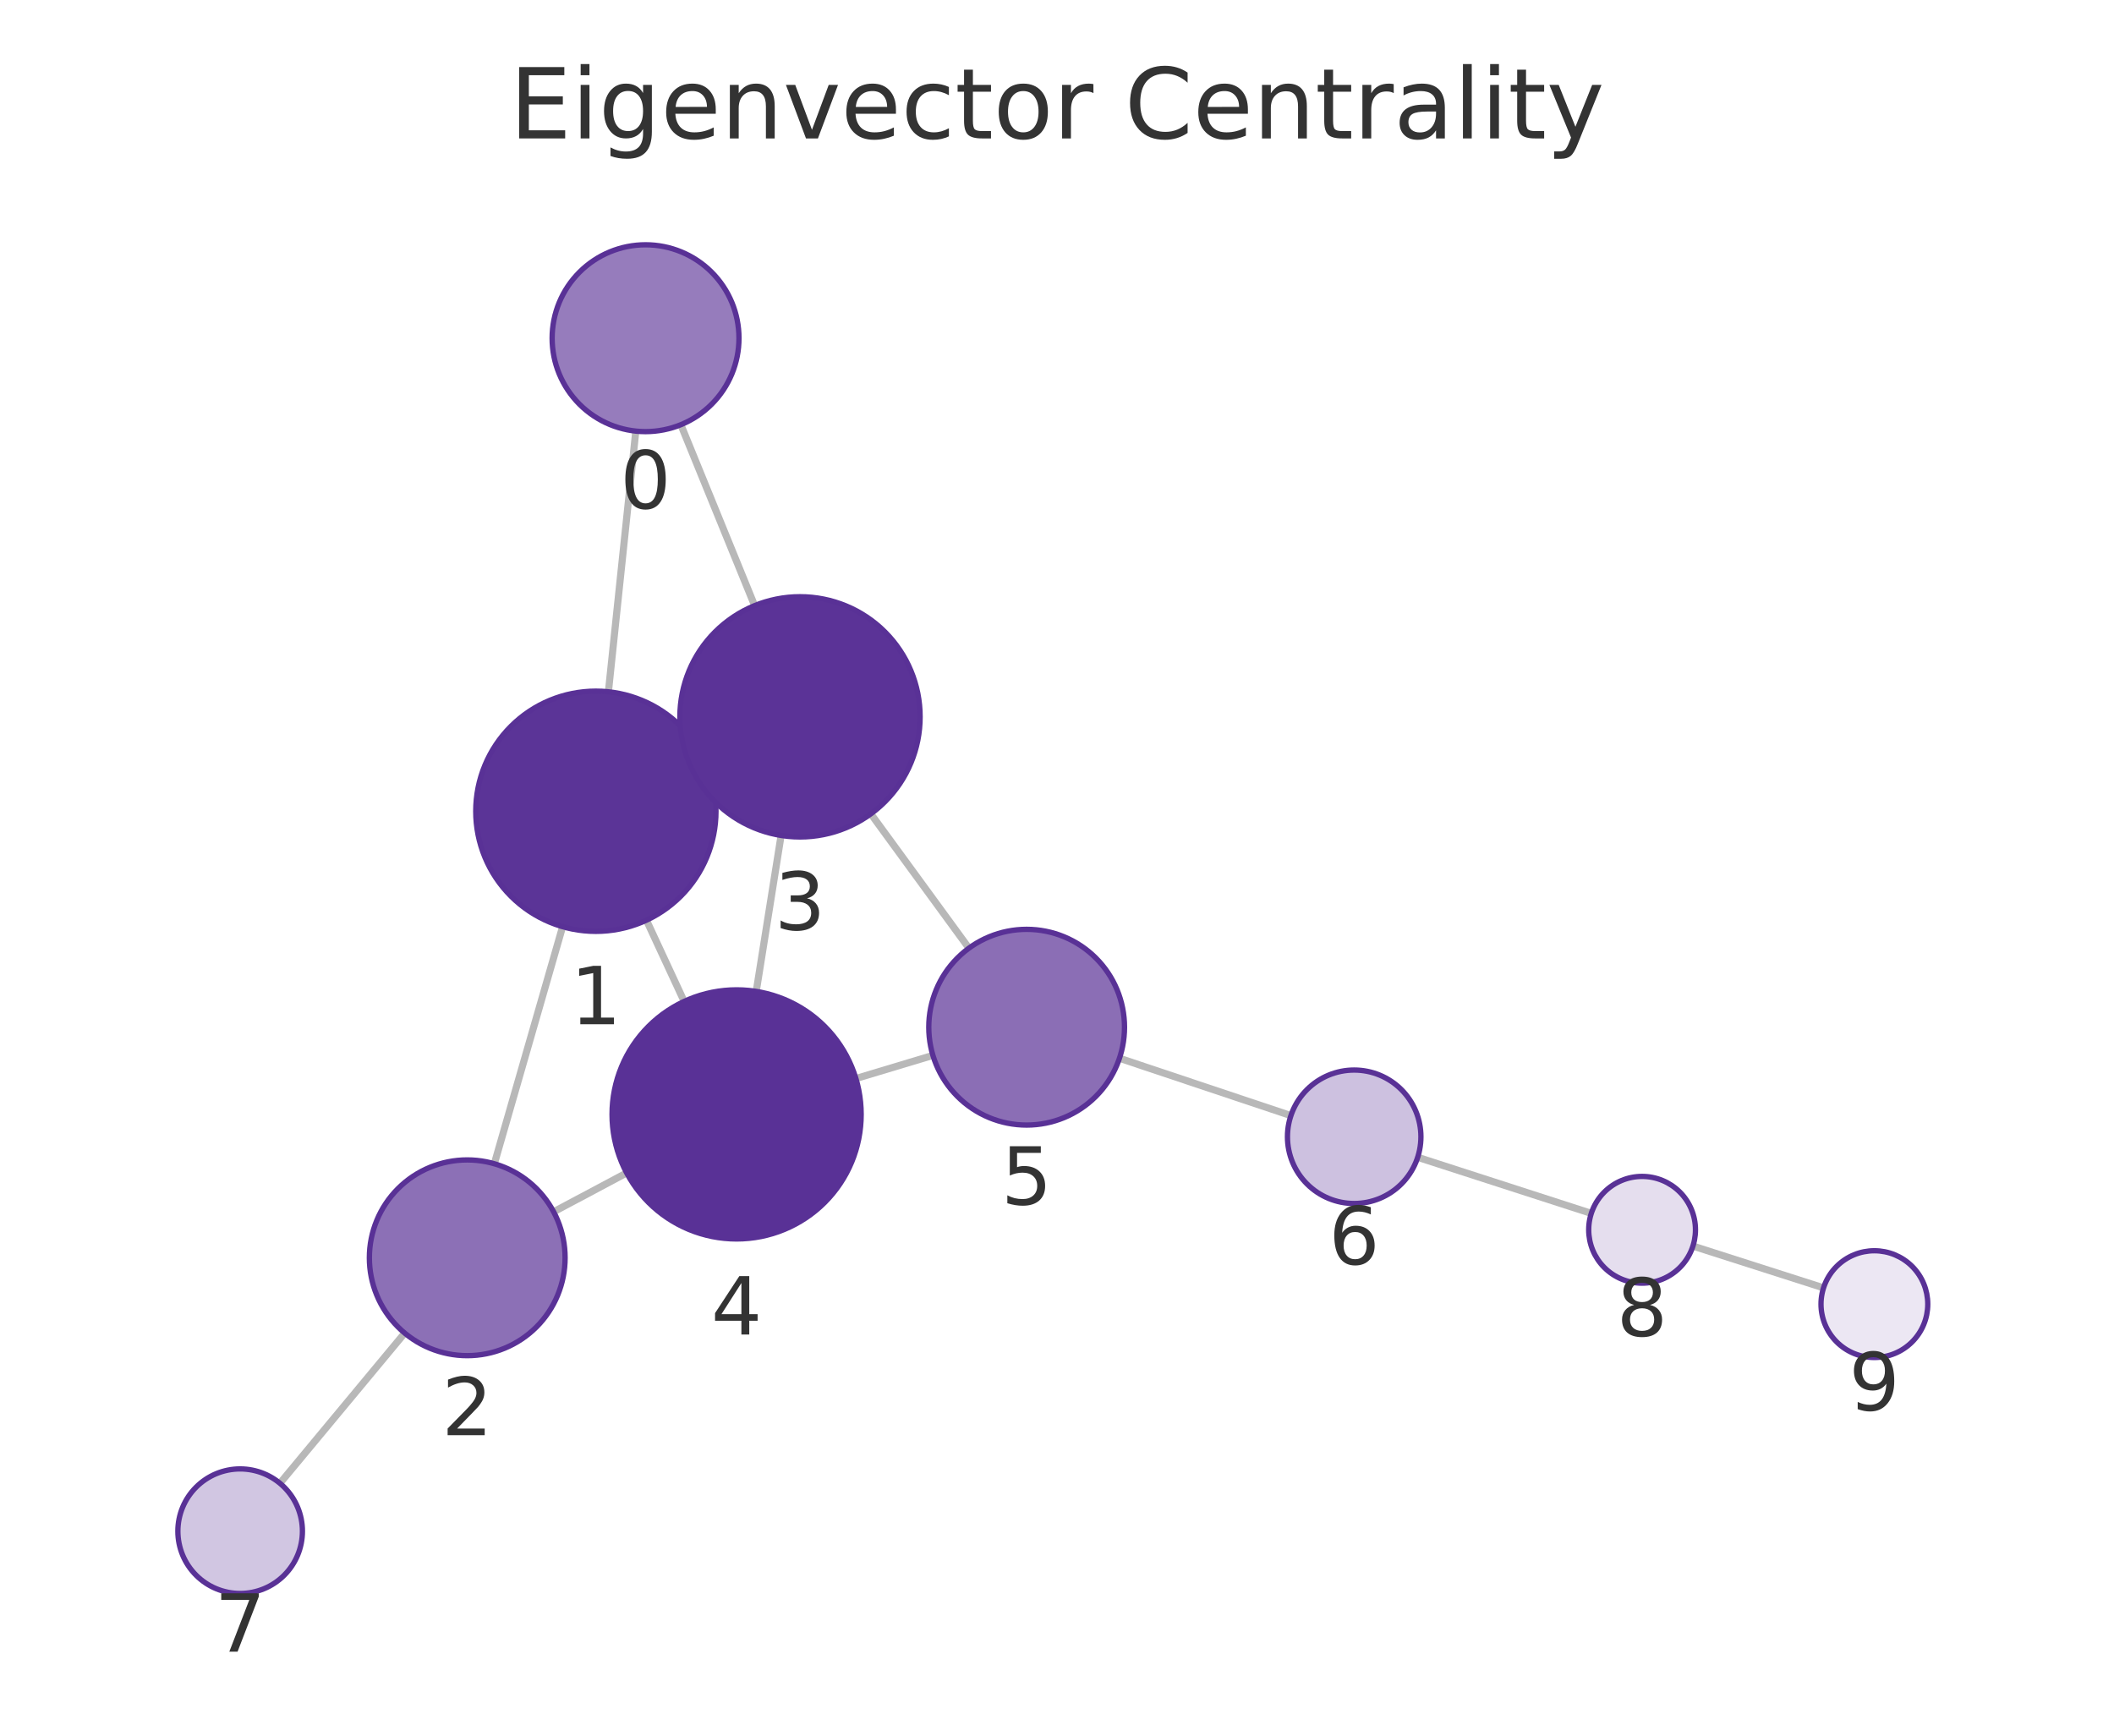
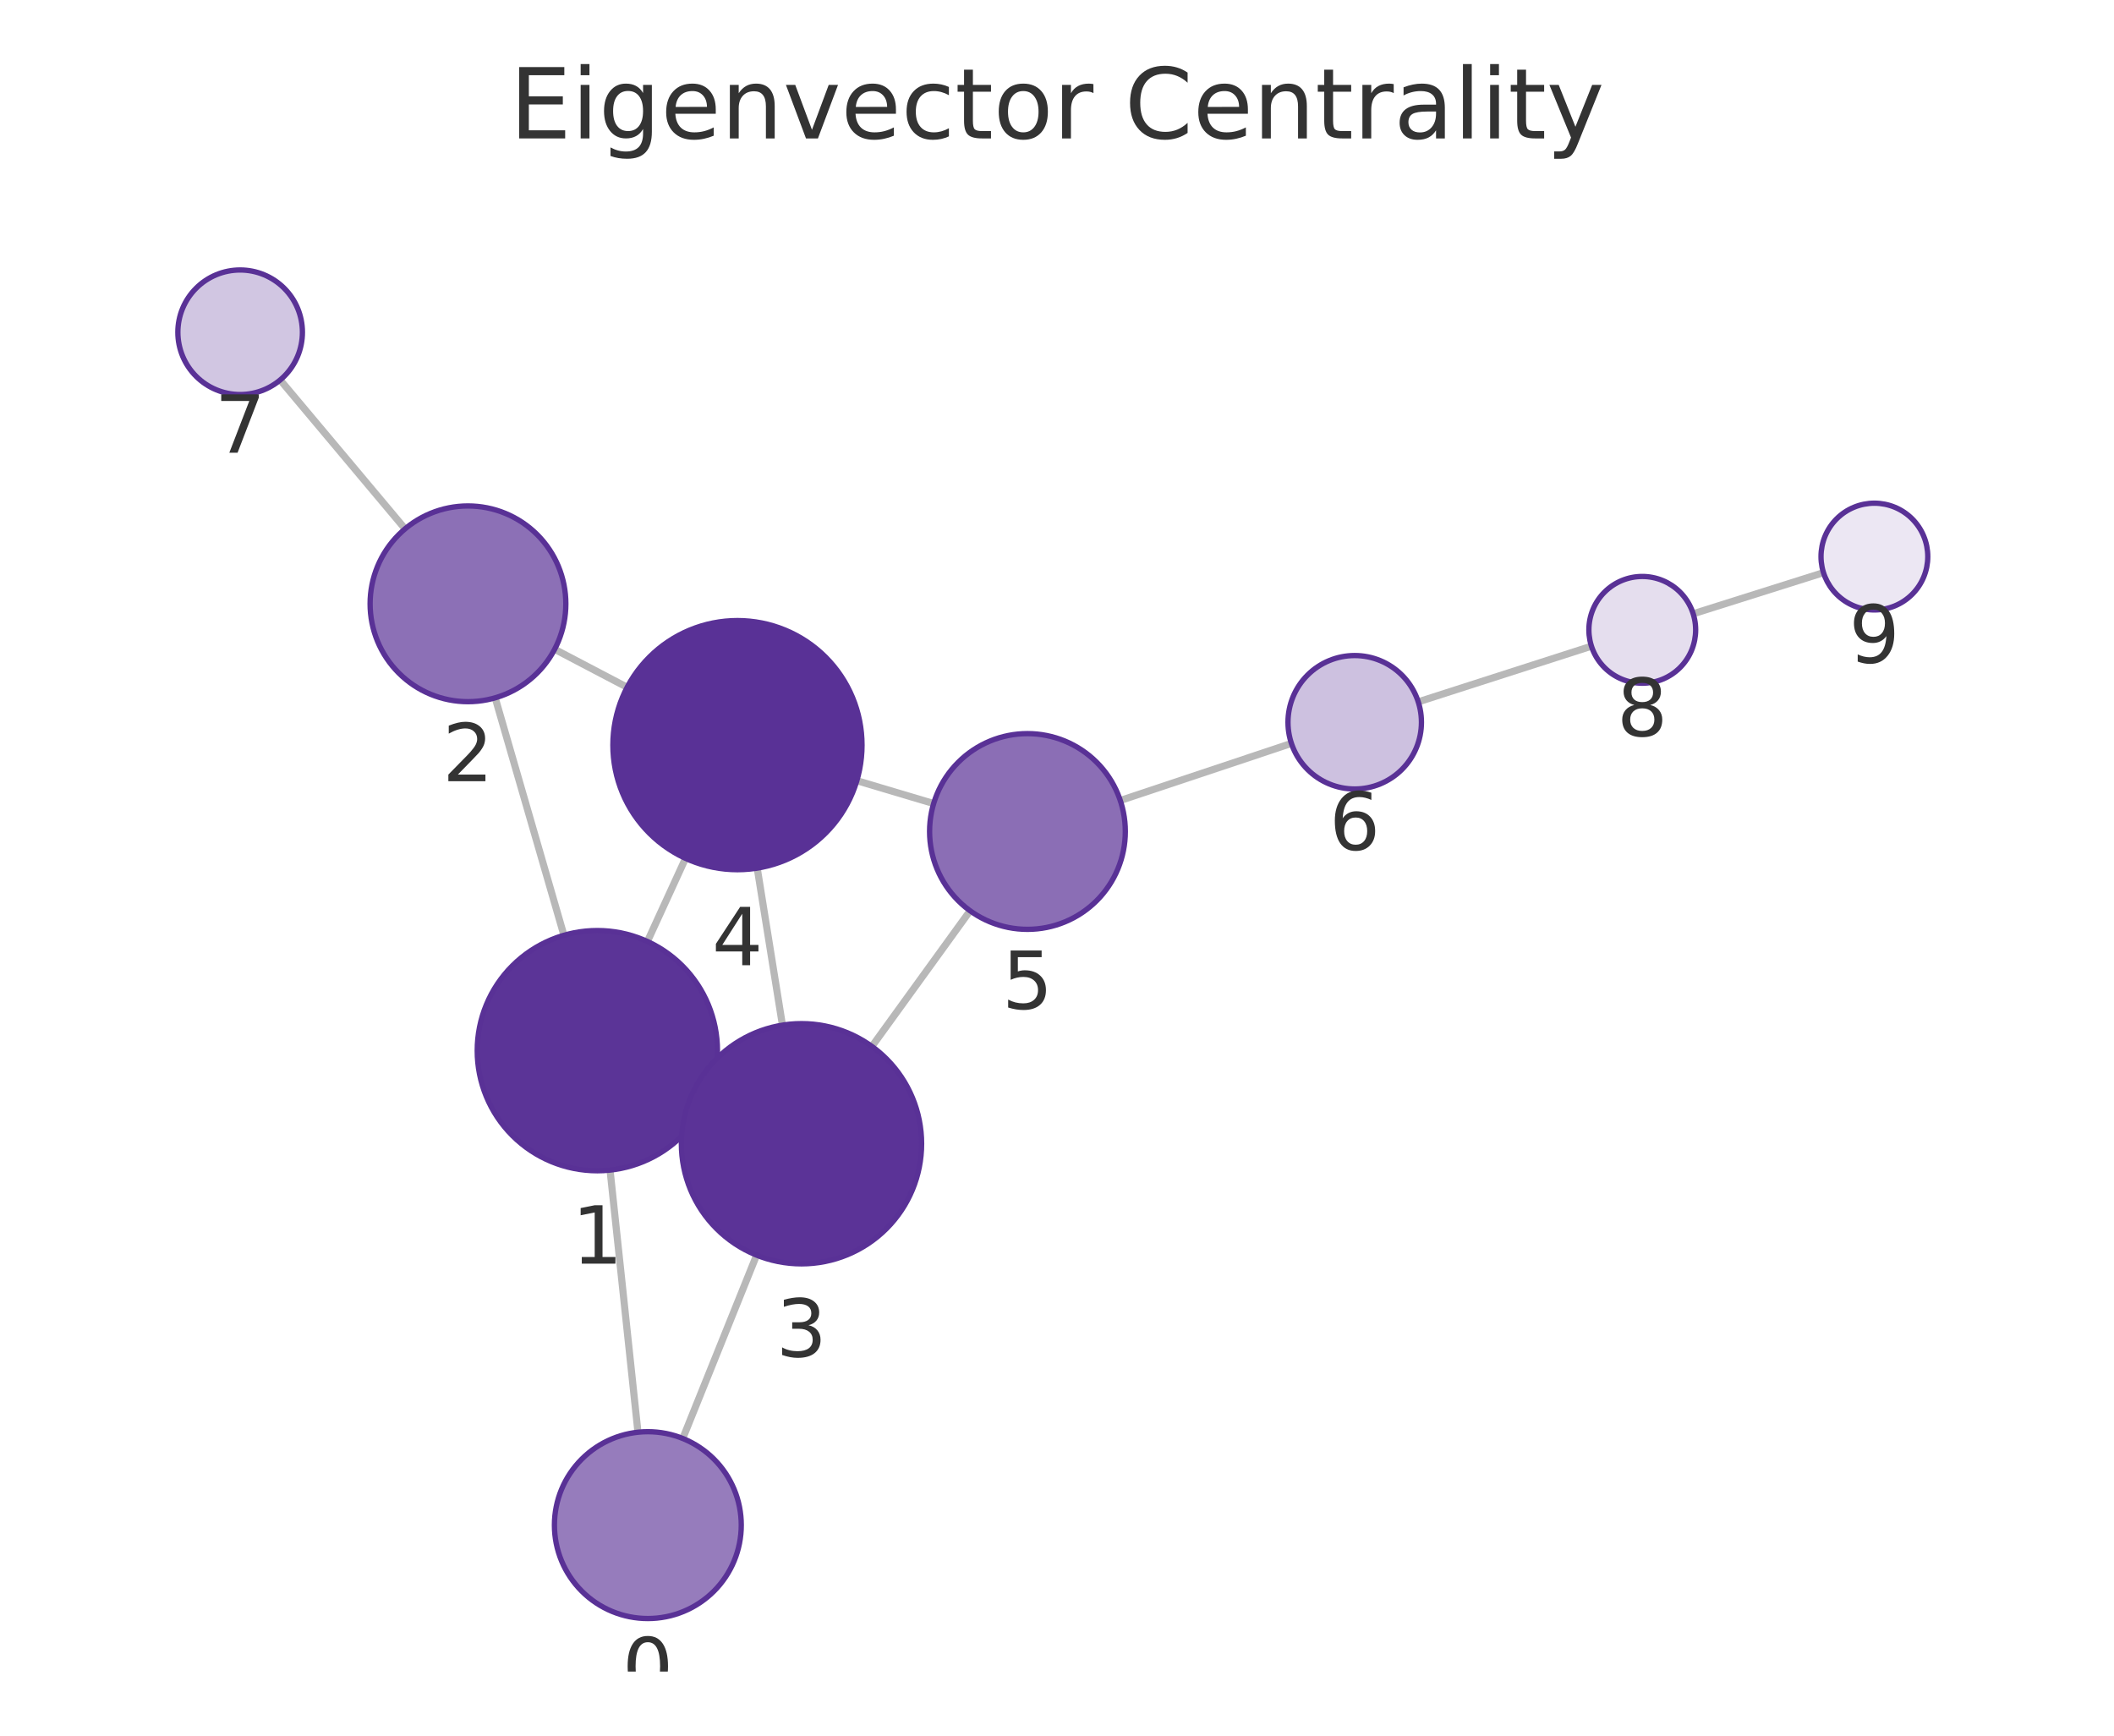
<svg xmlns="http://www.w3.org/2000/svg" xmlns:xlink="http://www.w3.org/1999/xlink" width="237.6pt" height="195.078pt" viewBox="0 0 237.6 195.078" version="1.1">
  <defs>
    <style type="text/css">*{stroke-linejoin: round; stroke-linecap: butt}</style>
  </defs>
  <g id="figure_1">
    <g id="patch_1">
      <path d="M 0 195.078  L 237.6 195.078  L 237.6 0  L 0 0  L 0 195.078  z " style="fill: none" />
    </g>
    <g id="axes_1">
      <g id="patch_2">
        <path d="M 7.2 187.878  L 230.4 187.878  L 230.4 21.558  L 7.2 21.558  L 7.2 187.878  z " style="fill: none" />
      </g>
      <g id="EdgeCollection_1">
-         <path d="M 71.459 48.455  L 68.381 77.755  " clip-path="url(#p94580f6403)" style="fill: #b8b8b8; stroke: #b8b8b8; stroke-width: 0.8" />
-         <path d="M 76.522 47.734  L 84.817 68.069  " clip-path="url(#p94580f6403)" style="fill: #b8b8b8; stroke: #b8b8b8; stroke-width: 0.8" />
-         <path d="M 63.234 104.153  L 55.559 130.799  " clip-path="url(#p94580f6403)" style="fill: #b8b8b8; stroke: #b8b8b8; stroke-width: 0.8" />
-         <path d="M 79.224 85.514  L 77.662 86.236  " clip-path="url(#p94580f6403)" style="fill: #b8b8b8; stroke: #b8b8b8; stroke-width: 0.8" />
-         <path d="M 72.656 103.426  L 76.895 112.555  " clip-path="url(#p94580f6403)" style="fill: #b8b8b8; stroke: #b8b8b8; stroke-width: 0.8" />
-         <path d="M 62.224 136.201  L 70.432 131.831  " clip-path="url(#p94580f6403)" style="fill: #b8b8b8; stroke: #b8b8b8; stroke-width: 0.8" />
-         <path d="M 45.485 149.831  L 31.463 166.713  " clip-path="url(#p94580f6403)" style="fill: #b8b8b8; stroke: #b8b8b8; stroke-width: 0.8" />
-         <path d="M 87.79 93.901  L 84.995 111.428  " clip-path="url(#p94580f6403)" style="fill: #b8b8b8; stroke: #b8b8b8; stroke-width: 0.8" />
-         <path d="M 97.877 91.472  L 108.901 106.569  " clip-path="url(#p94580f6403)" style="fill: #b8b8b8; stroke: #b8b8b8; stroke-width: 0.8" />
-         <path d="M 96.198 121.222  L 104.854 118.619  " clip-path="url(#p94580f6403)" style="fill: #b8b8b8; stroke: #b8b8b8; stroke-width: 0.8" />
-         <path d="M 125.82 118.942  L 145.089 125.388  " clip-path="url(#p94580f6403)" style="fill: #b8b8b8; stroke: #b8b8b8; stroke-width: 0.8" />
-         <path d="M 159.339 130.073  L 178.851 136.378  " clip-path="url(#p94580f6403)" style="fill: #b8b8b8; stroke: #b8b8b8; stroke-width: 0.8" />
-         <path d="M 190.275 140.051  L 204.955 144.748  " clip-path="url(#p94580f6403)" style="fill: #b8b8b8; stroke: #b8b8b8; stroke-width: 0.8" />
+         <path d="M 71.703 160.974  L 68.566 131.512  " clip-path="url(#pf3fa1d187e)" style="fill: #b8b8b8; stroke: #b8b8b8; stroke-width: 0.8" />
+         <path d="M 76.738 161.676  L 85.037 141.073  " clip-path="url(#pf3fa1d187e)" style="fill: #b8b8b8; stroke: #b8b8b8; stroke-width: 0.8" />
+         <path d="M 63.382 105.12  L 55.656 78.432  " clip-path="url(#pf3fa1d187e)" style="fill: #b8b8b8; stroke: #b8b8b8; stroke-width: 0.8" />
+         <path d="M 79.42 123.689  L 77.798 122.949  " clip-path="url(#pf3fa1d187e)" style="fill: #b8b8b8; stroke: #b8b8b8; stroke-width: 0.8" />
+         <path d="M 72.764 105.817  L 77.049 96.474  " clip-path="url(#pf3fa1d187e)" style="fill: #b8b8b8; stroke: #b8b8b8; stroke-width: 0.8" />
+         <path d="M 62.339 72.975  L 70.487 77.247  " clip-path="url(#pf3fa1d187e)" style="fill: #b8b8b8; stroke: #b8b8b8; stroke-width: 0.8" />
+         <path d="M 45.527 59.439  L 31.49 42.707  " clip-path="url(#pf3fa1d187e)" style="fill: #b8b8b8; stroke: #b8b8b8; stroke-width: 0.8" />
+         <path d="M 87.941 115.221  L 85.106 97.572  " clip-path="url(#pf3fa1d187e)" style="fill: #b8b8b8; stroke: #b8b8b8; stroke-width: 0.8" />
+         <path d="M 97.996 117.614  L 109.031 102.365  " clip-path="url(#pf3fa1d187e)" style="fill: #b8b8b8; stroke: #b8b8b8; stroke-width: 0.8" />
+         <path d="M 96.303 87.744  L 104.937 90.315  " clip-path="url(#pf3fa1d187e)" style="fill: #b8b8b8; stroke: #b8b8b8; stroke-width: 0.8" />
+         <path d="M 125.914 89.972  L 145.147 83.554  " clip-path="url(#pf3fa1d187e)" style="fill: #b8b8b8; stroke: #b8b8b8; stroke-width: 0.8" />
+         <path d="M 159.402 78.885  L 178.869 72.627  " clip-path="url(#pf3fa1d187e)" style="fill: #b8b8b8; stroke: #b8b8b8; stroke-width: 0.8" />
+         <path d="M 190.303 68.985  L 204.948 64.362  " clip-path="url(#pf3fa1d187e)" style="fill: #b8b8b8; stroke: #b8b8b8; stroke-width: 0.8" />
      </g>
      <g id="VertexCollection_1">
-         <path d="M 72.556 48.512  C 75.341 48.512 78.012 47.406 79.981 45.437  C 81.95 43.468 83.056 40.797 83.056 38.012  C 83.056 35.227 81.95 32.557 79.981 30.588  C 78.012 28.618 75.341 27.512 72.556 27.512  C 69.772 27.512 67.101 28.618 65.132 30.588  C 63.163 32.557 62.056 35.227 62.056 38.012  C 62.056 40.797 63.163 43.468 65.132 45.437  C 67.101 47.406 69.772 48.512 72.556 48.512  z " clip-path="url(#p94580f6403)" style="fill: #967cbc; stroke: #593196; stroke-width: 0.6" />
-         <path d="M 66.971 104.681  C 70.551 104.681 73.985 103.259 76.517 100.727  C 79.048 98.195 80.471 94.761 80.471 91.181  C 80.471 87.601 79.048 84.167 76.517 81.635  C 73.985 79.103 70.551 77.681 66.971 77.681  C 63.391 77.681 59.957 79.103 57.425 81.635  C 54.893 84.167 53.471 87.601 53.471 91.181  C 53.471 94.761 54.893 98.195 57.425 100.727  C 59.957 103.259 63.391 104.681 66.971 104.681  z " clip-path="url(#p94580f6403)" style="fill: #5b3497; stroke: #593196; stroke-width: 0.6" />
-         <path d="M 52.514 152.369  C 55.431 152.369 58.229 151.21 60.292 149.147  C 62.355 147.085 63.514 144.286 63.514 141.369  C 63.514 138.452 62.355 135.654 60.292 133.591  C 58.229 131.528 55.431 130.369 52.514 130.369  C 49.596 130.369 46.798 131.528 44.735 133.591  C 42.673 135.654 41.514 138.452 41.514 141.369  C 41.514 144.286 42.673 147.085 44.735 149.147  C 46.798 151.21 49.596 152.369 52.514 152.369  z " clip-path="url(#p94580f6403)" style="fill: #8c70b6; stroke: #593196; stroke-width: 0.6" />
-         <path d="M 89.915 94.069  C 93.496 94.069 96.93 92.647 99.461 90.115  C 101.993 87.584 103.415 84.15 103.415 80.569  C 103.415 76.989 101.993 73.555 99.461 71.023  C 96.93 68.492 93.496 67.069 89.915 67.069  C 86.335 67.069 82.901 68.492 80.369 71.023  C 77.838 73.555 76.415 76.989 76.415 80.569  C 76.415 84.15 77.838 87.584 80.369 90.115  C 82.901 92.647 86.335 94.069 89.915 94.069  z " clip-path="url(#p94580f6403)" style="fill: #5b3397; stroke: #593196; stroke-width: 0.6" />
-         <path d="M 82.79 139.253  C 86.503 139.253 90.065 137.778 92.69 135.153  C 95.315 132.527 96.79 128.966 96.79 125.253  C 96.79 121.54 95.315 117.979 92.69 115.354  C 90.065 112.728 86.503 111.253 82.79 111.253  C 79.078 111.253 75.516 112.728 72.891 115.354  C 70.266 117.979 68.79 121.54 68.79 125.253  C 68.79 128.966 70.266 132.527 72.891 135.153  C 75.516 137.778 79.078 139.253 82.79 139.253  z " clip-path="url(#p94580f6403)" style="fill: #593196; stroke: #593196; stroke-width: 0.6" />
-         <path d="M 115.388 126.452  C 118.305 126.452 121.104 125.293 123.166 123.23  C 125.229 121.168 126.388 118.369 126.388 115.452  C 126.388 112.535 125.229 109.737 123.166 107.674  C 121.104 105.611 118.305 104.452 115.388 104.452  C 112.471 104.452 109.673 105.611 107.61 107.674  C 105.547 109.737 104.388 112.535 104.388 115.452  C 104.388 118.369 105.547 121.168 107.61 123.23  C 109.673 125.293 112.471 126.452 115.388 126.452  z " clip-path="url(#p94580f6403)" style="fill: #8b6eb5; stroke: #593196; stroke-width: 0.6" />
-         <path d="M 152.202 135.267  C 154.191 135.267 156.099 134.477 157.505 133.071  C 158.912 131.664 159.702 129.756 159.702 127.767  C 159.702 125.778 158.912 123.871 157.505 122.464  C 156.099 121.058 154.191 120.267 152.202 120.267  C 150.213 120.267 148.305 121.058 146.899 122.464  C 145.492 123.871 144.702 125.778 144.702 127.767  C 144.702 129.756 145.492 131.664 146.899 133.071  C 148.305 134.477 150.213 135.267 152.202 135.267  z " clip-path="url(#p94580f6403)" style="fill: #cdc1e0; stroke: #593196; stroke-width: 0.6" />
-         <path d="M 26.991 179.098  C 28.847 179.098 30.628 178.361 31.941 177.048  C 33.253 175.735 33.991 173.955 33.991 172.098  C 33.991 170.242 33.253 168.461 31.941 167.148  C 30.628 165.836 28.847 165.098 26.991 165.098  C 25.135 165.098 23.354 165.836 22.041 167.148  C 20.729 168.461 19.991 170.242 19.991 172.098  C 19.991 173.955 20.729 175.735 22.041 177.048  C 23.354 178.361 25.135 179.098 26.991 179.098  z " clip-path="url(#p94580f6403)" style="fill: #d1c6e2; stroke: #593196; stroke-width: 0.6" />
-         <path d="M 184.56 144.222  C 186.151 144.222 187.678 143.59 188.803 142.465  C 189.928 141.34 190.56 139.814 190.56 138.222  C 190.56 136.631 189.928 135.105 188.803 133.98  C 187.678 132.855 186.151 132.222 184.56 132.222  C 182.969 132.222 181.443 132.855 180.318 133.98  C 179.192 135.105 178.56 136.631 178.56 138.222  C 178.56 139.814 179.192 141.34 180.318 142.465  C 181.443 143.59 182.969 144.222 184.56 144.222  z " clip-path="url(#p94580f6403)" style="fill: #e5deee; stroke: #593196; stroke-width: 0.6" />
-         <path d="M 210.669 152.577  C 212.261 152.577 213.787 151.945 214.912 150.82  C 216.037 149.694 216.669 148.168 216.669 146.577  C 216.669 144.986 216.037 143.459 214.912 142.334  C 213.787 141.209 212.261 140.577 210.669 140.577  C 209.078 140.577 207.552 141.209 206.427 142.334  C 205.302 143.459 204.669 144.986 204.669 146.577  C 204.669 148.168 205.302 149.694 206.427 150.82  C 207.552 151.945 209.078 152.577 210.669 152.577  z " clip-path="url(#p94580f6403)" style="fill: #ece7f3; stroke: #593196; stroke-width: 0.6" />
+         <path d="M 72.814 181.915  C 75.599 181.915 78.27 180.809 80.239 178.84  C 82.208 176.871 83.314 174.2 83.314 171.415  C 83.314 168.631 82.208 165.96 80.239 163.991  C 78.27 162.022 75.599 160.915 72.814 160.915  C 70.03 160.915 67.359 162.022 65.39 163.991  C 63.421 165.96 62.314 168.631 62.314 171.415  C 62.314 174.2 63.421 176.871 65.39 178.84  C 67.359 180.809 70.03 181.915 72.814 181.915  z " clip-path="url(#pf3fa1d187e)" style="fill: #967cbc; stroke: #593196; stroke-width: 0.6" />
+         <path d="M 67.137 131.588  C 70.717 131.588 74.151 130.165 76.683 127.634  C 79.214 125.102 80.637 121.668 80.637 118.088  C 80.637 114.508 79.214 111.073 76.683 108.542  C 74.151 106.01 70.717 104.588 67.137 104.588  C 63.556 104.588 60.122 106.01 57.591 108.542  C 55.059 111.073 53.637 114.508 53.637 118.088  C 53.637 121.668 55.059 125.102 57.591 127.634  C 60.122 130.165 63.556 131.588 67.137 131.588  z " clip-path="url(#pf3fa1d187e)" style="fill: #5b3497; stroke: #593196; stroke-width: 0.6" />
+         <path d="M 52.597 78.866  C 55.514 78.866 58.312 77.707 60.375 75.644  C 62.438 73.582 63.597 70.783 63.597 67.866  C 63.597 64.949 62.438 62.151 60.375 60.088  C 58.312 58.025 55.514 56.866 52.597 56.866  C 49.68 56.866 46.881 58.025 44.819 60.088  C 42.756 62.151 41.597 64.949 41.597 67.866  C 41.597 70.783 42.756 73.582 44.819 75.644  C 46.881 77.707 49.68 78.866 52.597 78.866  z " clip-path="url(#pf3fa1d187e)" style="fill: #8c70b6; stroke: #593196; stroke-width: 0.6" />
+         <path d="M 90.082 142.05  C 93.662 142.05 97.096 140.628 99.628 138.096  C 102.159 135.565 103.582 132.131 103.582 128.55  C 103.582 124.97 102.159 121.536 99.628 119.004  C 97.096 116.473 93.662 115.05 90.082 115.05  C 86.501 115.05 83.067 116.473 80.536 119.004  C 78.004 121.536 76.582 124.97 76.582 128.55  C 76.582 132.131 78.004 135.565 80.536 138.096  C 83.067 140.628 86.501 142.05 90.082 142.05  z " clip-path="url(#pf3fa1d187e)" style="fill: #5b3397; stroke: #593196; stroke-width: 0.6" />
+         <path d="M 82.885 97.749  C 86.598 97.749 90.159 96.274 92.785 93.648  C 95.41 91.023 96.885 87.462 96.885 83.749  C 96.885 80.036 95.41 76.475 92.785 73.849  C 90.159 71.224 86.598 69.749 82.885 69.749  C 79.172 69.749 75.611 71.224 72.986 73.849  C 70.36 76.475 68.885 80.036 68.885 83.749  C 68.885 87.462 70.36 91.023 72.986 93.648  C 75.611 96.274 79.172 97.749 82.885 97.749  z " clip-path="url(#pf3fa1d187e)" style="fill: #593196; stroke: #593196; stroke-width: 0.6" />
+         <path d="M 115.479 104.454  C 118.397 104.454 121.195 103.295 123.258 101.232  C 125.32 99.169 126.479 96.371 126.479 93.454  C 126.479 90.537 125.32 87.739 123.258 85.676  C 121.195 83.613 118.397 82.454 115.479 82.454  C 112.562 82.454 109.764 83.613 107.701 85.676  C 105.638 87.739 104.479 90.537 104.479 93.454  C 104.479 96.371 105.638 99.169 107.701 101.232  C 109.764 103.295 112.562 104.454 115.479 104.454  z " clip-path="url(#pf3fa1d187e)" style="fill: #8b6eb5; stroke: #593196; stroke-width: 0.6" />
+         <path d="M 152.261 88.679  C 154.25 88.679 156.158 87.889 157.565 86.483  C 158.971 85.076 159.761 83.169 159.761 81.179  C 159.761 79.19 158.971 77.283 157.565 75.876  C 156.158 74.47 154.25 73.679 152.261 73.679  C 150.272 73.679 148.364 74.47 146.958 75.876  C 145.552 77.283 144.761 79.19 144.761 81.179  C 144.761 83.169 145.552 85.076 146.958 86.483  C 148.364 87.889 150.272 88.679 152.261 88.679  z " clip-path="url(#pf3fa1d187e)" style="fill: #cdc1e0; stroke: #593196; stroke-width: 0.6" />
+         <path d="M 26.99 44.344  C 28.847 44.344 30.628 43.607 31.94 42.294  C 33.253 40.981 33.99 39.201 33.99 37.344  C 33.99 35.488 33.253 33.707 31.94 32.395  C 30.628 31.082 28.847 30.344 26.99 30.344  C 25.134 30.344 23.353 31.082 22.041 32.395  C 20.728 33.707 19.99 35.488 19.99 37.344  C 19.99 39.201 20.728 40.981 22.041 42.294  C 23.353 43.607 25.134 44.344 26.99 44.344  z " clip-path="url(#pf3fa1d187e)" style="fill: #d1c6e2; stroke: #593196; stroke-width: 0.6" />
+         <path d="M 184.581 76.791  C 186.172 76.791 187.699 76.159 188.824 75.034  C 189.949 73.909 190.581 72.383 190.581 70.791  C 190.581 69.2 189.949 67.674 188.824 66.549  C 187.699 65.424 186.172 64.791 184.581 64.791  C 182.99 64.791 181.464 65.424 180.339 66.549  C 179.213 67.674 178.581 69.2 178.581 70.791  C 178.581 72.383 179.213 73.909 180.339 75.034  C 181.464 76.159 182.99 76.791 184.581 76.791  z " clip-path="url(#pf3fa1d187e)" style="fill: #e5deee; stroke: #593196; stroke-width: 0.6" />
+         <path d="M 210.67 68.556  C 212.261 68.556 213.787 67.924 214.912 66.799  C 216.038 65.674 216.67 64.147 216.67 62.556  C 216.67 60.965 216.038 59.439 214.912 58.313  C 213.787 57.188 212.261 56.556 210.67 56.556  C 209.079 56.556 207.552 57.188 206.427 58.313  C 205.302 59.439 204.67 60.965 204.67 62.556  C 204.67 64.147 205.302 65.674 206.427 66.799  C 207.552 67.924 209.079 68.556 210.67 68.556  z " clip-path="url(#pf3fa1d187e)" style="fill: #ece7f3; stroke: #593196; stroke-width: 0.6" />
      </g>
      <g id="text_1">
-         <g clip-path="url(#p94580f6403)">
-           <g style="fill: #333333" transform="translate(69.69332 57.15001) scale(0.09 -0.09)">
+         <g clip-path="url(#pf3fa1d187e)">
+           <g style="fill: #333333" transform="translate(69.95107 190.5533) scale(0.09 -0.09)">
            <defs>
              <path id="DejaVuSans-13" d="M 2034 4250  Q 1547 4250 1301 3770  Q 1056 3291 1056 2328  Q 1056 1369 1301 889  Q 1547 409 2034 409  Q 2525 409 2770 889  Q 3016 1369 3016 2328  Q 3016 3291 2770 3770  Q 2525 4250 2034 4250  z M 2034 4750  Q 2819 4750 3233 4129  Q 3647 3509 3647 2328  Q 3647 1150 3233 529  Q 2819 -91 2034 -91  Q 1250 -91 836 529  Q 422 1150 422 2328  Q 422 3509 836 4129  Q 1250 4750 2034 4750  z " transform="scale(0.015625)" />
            </defs>
            <use xlink:href="#DejaVuSans-13" />
          </g>
        </g>
      </g>
      <g id="text_2">
-         <g clip-path="url(#p94580f6403)">
-           <g style="fill: #333333" transform="translate(64.10774 115.1189) scale(0.09 -0.09)">
+         <g clip-path="url(#pf3fa1d187e)">
+           <g style="fill: #333333" transform="translate(64.27361 142.0257) scale(0.09 -0.09)">
            <defs>
              <path id="DejaVuSans-14" d="M 794 531  L 1825 531  L 1825 4091  L 703 3866  L 703 4441  L 1819 4666  L 2450 4666  L 2450 531  L 3481 531  L 3481 0  L 794 0  L 794 531  z " transform="scale(0.015625)" />
            </defs>
            <use xlink:href="#DejaVuSans-14" />
          </g>
        </g>
      </g>
      <g id="text_3">
-         <g clip-path="url(#p94580f6403)">
-           <g style="fill: #333333" transform="translate(49.65055 161.307) scale(0.09 -0.09)">
+         <g clip-path="url(#pf3fa1d187e)">
+           <g style="fill: #333333" transform="translate(49.73369 87.80409) scale(0.09 -0.09)">
            <defs>
              <path id="DejaVuSans-15" d="M 1228 531  L 3431 531  L 3431 0  L 469 0  L 469 531  Q 828 903 1448 1529  Q 2069 2156 2228 2338  Q 2531 2678 2651 2914  Q 2772 3150 2772 3378  Q 2772 3750 2511 3984  Q 2250 4219 1831 4219  Q 1534 4219 1204 4116  Q 875 4013 500 3803  L 500 4441  Q 881 4594 1212 4672  Q 1544 4750 1819 4750  Q 2544 4750 2975 4387  Q 3406 4025 3406 3419  Q 3406 3131 3298 2873  Q 3191 2616 2906 2266  Q 2828 2175 2409 1742  Q 1991 1309 1228 531  z " transform="scale(0.015625)" />
            </defs>
            <use xlink:href="#DejaVuSans-15" />
          </g>
        </g>
      </g>
      <g id="text_4">
-         <g clip-path="url(#p94580f6403)">
-           <g style="fill: #333333" transform="translate(87.05229 104.5073) scale(0.09 -0.09)">
+         <g clip-path="url(#pf3fa1d187e)">
+           <g style="fill: #333333" transform="translate(87.21852 152.4883) scale(0.09 -0.09)">
            <defs>
              <path id="DejaVuSans-16" d="M 2597 2516  Q 3050 2419 3304 2112  Q 3559 1806 3559 1356  Q 3559 666 3084 287  Q 2609 -91 1734 -91  Q 1441 -91 1130 -33  Q 819 25 488 141  L 488 750  Q 750 597 1062 519  Q 1375 441 1716 441  Q 2309 441 2620 675  Q 2931 909 2931 1356  Q 2931 1769 2642 2001  Q 2353 2234 1838 2234  L 1294 2234  L 1294 2753  L 1863 2753  Q 2328 2753 2575 2939  Q 2822 3125 2822 3475  Q 2822 3834 2567 4026  Q 2313 4219 1838 4219  Q 1578 4219 1281 4162  Q 984 4106 628 3988  L 628 4550  Q 988 4650 1302 4700  Q 1616 4750 1894 4750  Q 2613 4750 3031 4423  Q 3450 4097 3450 3541  Q 3450 3153 3228 2886  Q 3006 2619 2597 2516  z " transform="scale(0.015625)" />
            </defs>
            <use xlink:href="#DejaVuSans-16" />
          </g>
        </g>
      </g>
      <g id="text_5">
-         <g clip-path="url(#p94580f6403)">
-           <g style="fill: #333333" transform="translate(79.92731 149.9911) scale(0.09 -0.09)">
+         <g clip-path="url(#pf3fa1d187e)">
+           <g style="fill: #333333" transform="translate(80.02219 108.4867) scale(0.09 -0.09)">
            <defs>
              <path id="DejaVuSans-17" d="M 2419 4116  L 825 1625  L 2419 1625  L 2419 4116  z M 2253 4666  L 3047 4666  L 3047 1625  L 3713 1625  L 3713 1100  L 3047 1100  L 3047 0  L 2419 0  L 2419 1100  L 313 1100  L 313 1709  L 2253 4666  z " transform="scale(0.015625)" />
            </defs>
            <use xlink:href="#DejaVuSans-17" />
          </g>
        </g>
      </g>
      <g id="text_6">
-         <g clip-path="url(#p94580f6403)">
-           <g style="fill: #333333" transform="translate(112.525 135.3901) scale(0.09 -0.09)">
+         <g clip-path="url(#pf3fa1d187e)">
+           <g style="fill: #333333" transform="translate(112.6162 113.3919) scale(0.09 -0.09)">
            <defs>
              <path id="DejaVuSans-18" d="M 691 4666  L 3169 4666  L 3169 4134  L 1269 4134  L 1269 2991  Q 1406 3038 1543 3061  Q 1681 3084 1819 3084  Q 2600 3084 3056 2656  Q 3513 2228 3513 1497  Q 3513 744 3044 326  Q 2575 -91 1722 -91  Q 1428 -91 1123 -41  Q 819 9 494 109  L 494 744  Q 775 591 1075 516  Q 1375 441 1709 441  Q 2250 441 2565 725  Q 2881 1009 2881 1497  Q 2881 1984 2565 2268  Q 2250 2553 1709 2553  Q 1456 2553 1204 2497  Q 953 2441 691 2322  L 691 4666  z " transform="scale(0.015625)" />
            </defs>
            <use xlink:href="#DejaVuSans-18" />
          </g>
        </g>
      </g>
      <g id="text_7">
-         <g clip-path="url(#p94580f6403)">
-           <g style="fill: #333333" transform="translate(149.3388 142.1052) scale(0.09 -0.09)">
+         <g clip-path="url(#pf3fa1d187e)">
+           <g style="fill: #333333" transform="translate(149.3982 95.51737) scale(0.09 -0.09)">
            <defs>
              <path id="DejaVuSans-19" d="M 2113 2584  Q 1688 2584 1439 2293  Q 1191 2003 1191 1497  Q 1191 994 1439 701  Q 1688 409 2113 409  Q 2538 409 2786 701  Q 3034 994 3034 1497  Q 3034 2003 2786 2293  Q 2538 2584 2113 2584  z M 3366 4563  L 3366 3988  Q 3128 4100 2886 4159  Q 2644 4219 2406 4219  Q 1781 4219 1451 3797  Q 1122 3375 1075 2522  Q 1259 2794 1537 2939  Q 1816 3084 2150 3084  Q 2853 3084 3261 2657  Q 3669 2231 3669 1497  Q 3669 778 3244 343  Q 2819 -91 2113 -91  Q 1303 -91 875 529  Q 447 1150 447 2328  Q 447 3434 972 4092  Q 1497 4750 2381 4750  Q 2619 4750 2861 4703  Q 3103 4656 3366 4563  z " transform="scale(0.015625)" />
            </defs>
            <use xlink:href="#DejaVuSans-19" />
          </g>
        </g>
      </g>
      <g id="text_8">
-         <g clip-path="url(#p94580f6403)">
-           <g style="fill: #333333" transform="translate(24.12783 185.636) scale(0.09 -0.09)">
+         <g clip-path="url(#pf3fa1d187e)">
+           <g style="fill: #333333" transform="translate(24.12734 50.88232) scale(0.09 -0.09)">
            <defs>
              <path id="DejaVuSans-1a" d="M 525 4666  L 3525 4666  L 3525 4397  L 1831 0  L 1172 0  L 2766 4134  L 525 4134  L 525 4666  z " transform="scale(0.015625)" />
            </defs>
            <use xlink:href="#DejaVuSans-1a" />
          </g>
        </g>
      </g>
      <g id="text_9">
-         <g clip-path="url(#p94580f6403)">
-           <g style="fill: #333333" transform="translate(181.6971 150.1604) scale(0.09 -0.09)">
+         <g clip-path="url(#pf3fa1d187e)">
+           <g style="fill: #333333" transform="translate(181.718 82.7293) scale(0.09 -0.09)">
            <defs>
              <path id="DejaVuSans-1b" d="M 2034 2216  Q 1584 2216 1326 1975  Q 1069 1734 1069 1313  Q 1069 891 1326 650  Q 1584 409 2034 409  Q 2484 409 2743 651  Q 3003 894 3003 1313  Q 3003 1734 2745 1975  Q 2488 2216 2034 2216  z M 1403 2484  Q 997 2584 770 2862  Q 544 3141 544 3541  Q 544 4100 942 4425  Q 1341 4750 2034 4750  Q 2731 4750 3128 4425  Q 3525 4100 3525 3541  Q 3525 3141 3298 2862  Q 3072 2584 2669 2484  Q 3125 2378 3379 2068  Q 3634 1759 3634 1313  Q 3634 634 3220 271  Q 2806 -91 2034 -91  Q 1263 -91 848 271  Q 434 634 434 1313  Q 434 1759 690 2068  Q 947 2378 1403 2484  z M 1172 3481  Q 1172 3119 1398 2916  Q 1625 2713 2034 2713  Q 2441 2713 2670 2916  Q 2900 3119 2900 3481  Q 2900 3844 2670 4047  Q 2441 4250 2034 4250  Q 1625 4250 1398 4047  Q 1172 3844 1172 3481  z " transform="scale(0.015625)" />
            </defs>
            <use xlink:href="#DejaVuSans-1b" />
          </g>
        </g>
      </g>
      <g id="text_10">
-         <g clip-path="url(#p94580f6403)">
-           <g style="fill: #333333" transform="translate(207.8063 158.5148) scale(0.09 -0.09)">
+         <g clip-path="url(#pf3fa1d187e)">
+           <g style="fill: #333333" transform="translate(207.8067 74.49402) scale(0.09 -0.09)">
            <defs>
              <path id="DejaVuSans-1c" d="M 703 97  L 703 672  Q 941 559 1184 500  Q 1428 441 1663 441  Q 2288 441 2617 861  Q 2947 1281 2994 2138  Q 2813 1869 2534 1725  Q 2256 1581 1919 1581  Q 1219 1581 811 2004  Q 403 2428 403 3163  Q 403 3881 828 4315  Q 1253 4750 1959 4750  Q 2769 4750 3195 4129  Q 3622 3509 3622 2328  Q 3622 1225 3098 567  Q 2575 -91 1691 -91  Q 1453 -91 1209 -44  Q 966 3 703 97  z M 1959 2075  Q 2384 2075 2632 2365  Q 2881 2656 2881 3163  Q 2881 3666 2632 3958  Q 2384 4250 1959 4250  Q 1534 4250 1286 3958  Q 1038 3666 1038 3163  Q 1038 2656 1286 2365  Q 1534 2075 1959 2075  z " transform="scale(0.015625)" />
            </defs>
            <use xlink:href="#DejaVuSans-1c" />
          </g>
        </g>
      </g>
      <g id="matplotlib.axis_1" />
      <g id="matplotlib.axis_2" />
      <g id="text_11">
        <g style="fill: #333333" transform="translate(57.27562 15.55828) scale(0.11 -0.11)">
          <defs>
            <path id="DejaVuSans-28" d="M 628 4666  L 3578 4666  L 3578 4134  L 1259 4134  L 1259 2753  L 3481 2753  L 3481 2222  L 1259 2222  L 1259 531  L 3634 531  L 3634 0  L 628 0  L 628 4666  z " transform="scale(0.015625)" />
            <path id="DejaVuSans-4c" d="M 603 3500  L 1178 3500  L 1178 0  L 603 0  L 603 3500  z M 603 4863  L 1178 4863  L 1178 4134  L 603 4134  L 603 4863  z " transform="scale(0.015625)" />
            <path id="DejaVuSans-4a" d="M 2906 1791  Q 2906 2416 2648 2759  Q 2391 3103 1925 3103  Q 1463 3103 1205 2759  Q 947 2416 947 1791  Q 947 1169 1205 825  Q 1463 481 1925 481  Q 2391 481 2648 825  Q 2906 1169 2906 1791  z M 3481 434  Q 3481 -459 3084 -895  Q 2688 -1331 1869 -1331  Q 1566 -1331 1297 -1286  Q 1028 -1241 775 -1147  L 775 -588  Q 1028 -725 1275 -790  Q 1522 -856 1778 -856  Q 2344 -856 2625 -561  Q 2906 -266 2906 331  L 2906 616  Q 2728 306 2450 153  Q 2172 0 1784 0  Q 1141 0 747 490  Q 353 981 353 1791  Q 353 2603 747 3093  Q 1141 3584 1784 3584  Q 2172 3584 2450 3431  Q 2728 3278 2906 2969  L 2906 3500  L 3481 3500  L 3481 434  z " transform="scale(0.015625)" />
            <path id="DejaVuSans-48" d="M 3597 1894  L 3597 1613  L 953 1613  Q 991 1019 1311 708  Q 1631 397 2203 397  Q 2534 397 2845 478  Q 3156 559 3463 722  L 3463 178  Q 3153 47 2828 -22  Q 2503 -91 2169 -91  Q 1331 -91 842 396  Q 353 884 353 1716  Q 353 2575 817 3079  Q 1281 3584 2069 3584  Q 2775 3584 3186 3129  Q 3597 2675 3597 1894  z M 3022 2063  Q 3016 2534 2758 2815  Q 2500 3097 2075 3097  Q 1594 3097 1305 2825  Q 1016 2553 972 2059  L 3022 2063  z " transform="scale(0.015625)" />
            <path id="DejaVuSans-51" d="M 3513 2113  L 3513 0  L 2938 0  L 2938 2094  Q 2938 2591 2744 2837  Q 2550 3084 2163 3084  Q 1697 3084 1428 2787  Q 1159 2491 1159 1978  L 1159 0  L 581 0  L 581 3500  L 1159 3500  L 1159 2956  Q 1366 3272 1645 3428  Q 1925 3584 2291 3584  Q 2894 3584 3203 3211  Q 3513 2838 3513 2113  z " transform="scale(0.015625)" />
            <path id="DejaVuSans-59" d="M 191 3500  L 800 3500  L 1894 563  L 2988 3500  L 3597 3500  L 2284 0  L 1503 0  L 191 3500  z " transform="scale(0.015625)" />
            <path id="DejaVuSans-46" d="M 3122 3366  L 3122 2828  Q 2878 2963 2633 3030  Q 2388 3097 2138 3097  Q 1578 3097 1268 2742  Q 959 2388 959 1747  Q 959 1106 1268 751  Q 1578 397 2138 397  Q 2388 397 2633 464  Q 2878 531 3122 666  L 3122 134  Q 2881 22 2623 -34  Q 2366 -91 2075 -91  Q 1284 -91 818 406  Q 353 903 353 1747  Q 353 2603 823 3093  Q 1294 3584 2113 3584  Q 2378 3584 2631 3529  Q 2884 3475 3122 3366  z " transform="scale(0.015625)" />
            <path id="DejaVuSans-57" d="M 1172 4494  L 1172 3500  L 2356 3500  L 2356 3053  L 1172 3053  L 1172 1153  Q 1172 725 1289 603  Q 1406 481 1766 481  L 2356 481  L 2356 0  L 1766 0  Q 1100 0 847 248  Q 594 497 594 1153  L 594 3053  L 172 3053  L 172 3500  L 594 3500  L 594 4494  L 1172 4494  z " transform="scale(0.015625)" />
            <path id="DejaVuSans-52" d="M 1959 3097  Q 1497 3097 1228 2736  Q 959 2375 959 1747  Q 959 1119 1226 758  Q 1494 397 1959 397  Q 2419 397 2687 759  Q 2956 1122 2956 1747  Q 2956 2369 2687 2733  Q 2419 3097 1959 3097  z M 1959 3584  Q 2709 3584 3137 3096  Q 3566 2609 3566 1747  Q 3566 888 3137 398  Q 2709 -91 1959 -91  Q 1206 -91 779 398  Q 353 888 353 1747  Q 353 2609 779 3096  Q 1206 3584 1959 3584  z " transform="scale(0.015625)" />
            <path id="DejaVuSans-55" d="M 2631 2963  Q 2534 3019 2420 3045  Q 2306 3072 2169 3072  Q 1681 3072 1420 2755  Q 1159 2438 1159 1844  L 1159 0  L 581 0  L 581 3500  L 1159 3500  L 1159 2956  Q 1341 3275 1631 3429  Q 1922 3584 2338 3584  Q 2397 3584 2469 3576  Q 2541 3569 2628 3553  L 2631 2963  z " transform="scale(0.015625)" />
            <path id="DejaVuSans-3" transform="scale(0.015625)" />
            <path id="DejaVuSans-26" d="M 4122 4306  L 4122 3641  Q 3803 3938 3442 4084  Q 3081 4231 2675 4231  Q 1875 4231 1450 3742  Q 1025 3253 1025 2328  Q 1025 1406 1450 917  Q 1875 428 2675 428  Q 3081 428 3442 575  Q 3803 722 4122 1019  L 4122 359  Q 3791 134 3420 21  Q 3050 -91 2638 -91  Q 1578 -91 968 557  Q 359 1206 359 2328  Q 359 3453 968 4101  Q 1578 4750 2638 4750  Q 3056 4750 3426 4639  Q 3797 4528 4122 4306  z " transform="scale(0.015625)" />
            <path id="DejaVuSans-44" d="M 2194 1759  Q 1497 1759 1228 1600  Q 959 1441 959 1056  Q 959 750 1161 570  Q 1363 391 1709 391  Q 2188 391 2477 730  Q 2766 1069 2766 1631  L 2766 1759  L 2194 1759  z M 3341 1997  L 3341 0  L 2766 0  L 2766 531  Q 2569 213 2275 61  Q 1981 -91 1556 -91  Q 1019 -91 701 211  Q 384 513 384 1019  Q 384 1609 779 1909  Q 1175 2209 1959 2209  L 2766 2209  L 2766 2266  Q 2766 2663 2505 2880  Q 2244 3097 1772 3097  Q 1472 3097 1187 3025  Q 903 2953 641 2809  L 641 3341  Q 956 3463 1253 3523  Q 1550 3584 1831 3584  Q 2591 3584 2966 3190  Q 3341 2797 3341 1997  z " transform="scale(0.015625)" />
            <path id="DejaVuSans-4f" d="M 603 4863  L 1178 4863  L 1178 0  L 603 0  L 603 4863  z " transform="scale(0.015625)" />
            <path id="DejaVuSans-5c" d="M 2059 -325  Q 1816 -950 1584 -1140  Q 1353 -1331 966 -1331  L 506 -1331  L 506 -850  L 844 -850  Q 1081 -850 1212 -737  Q 1344 -625 1503 -206  L 1606 56  L 191 3500  L 800 3500  L 1894 763  L 2988 3500  L 3597 3500  L 2059 -325  z " transform="scale(0.015625)" />
          </defs>
          <use xlink:href="#DejaVuSans-28" />
          <use xlink:href="#DejaVuSans-4c" transform="translate(63.1875 0)" />
          <use xlink:href="#DejaVuSans-4a" transform="translate(90.96875 0)" />
          <use xlink:href="#DejaVuSans-48" transform="translate(154.4531 0)" />
          <use xlink:href="#DejaVuSans-51" transform="translate(215.9844 0)" />
          <use xlink:href="#DejaVuSans-59" transform="translate(279.3594 0)" />
          <use xlink:href="#DejaVuSans-48" transform="translate(338.5469 0)" />
          <use xlink:href="#DejaVuSans-46" transform="translate(400.0781 0)" />
          <use xlink:href="#DejaVuSans-57" transform="translate(455.0625 0)" />
          <use xlink:href="#DejaVuSans-52" transform="translate(494.2656 0)" />
          <use xlink:href="#DejaVuSans-55" transform="translate(555.4531 0)" />
          <use xlink:href="#DejaVuSans-3" transform="translate(596.5625 0)" />
          <use xlink:href="#DejaVuSans-26" transform="translate(628.3438 0)" />
          <use xlink:href="#DejaVuSans-48" transform="translate(698.1719 0)" />
          <use xlink:href="#DejaVuSans-51" transform="translate(759.7031 0)" />
          <use xlink:href="#DejaVuSans-57" transform="translate(823.0781 0)" />
          <use xlink:href="#DejaVuSans-55" transform="translate(862.2812 0)" />
          <use xlink:href="#DejaVuSans-44" transform="translate(903.3906 0)" />
          <use xlink:href="#DejaVuSans-4f" transform="translate(964.6719 0)" />
          <use xlink:href="#DejaVuSans-4c" transform="translate(992.4531 0)" />
          <use xlink:href="#DejaVuSans-57" transform="translate(1020.234 0)" />
          <use xlink:href="#DejaVuSans-5c" transform="translate(1059.438 0)" />
        </g>
      </g>
    </g>
  </g>
  <defs>
-     <clipPath id="p94580f6403">
+     <clipPath id="pf3fa1d187e">
      <rect x="7.2" y="21.558" width="223.2" height="166.32" />
    </clipPath>
  </defs>
</svg>
